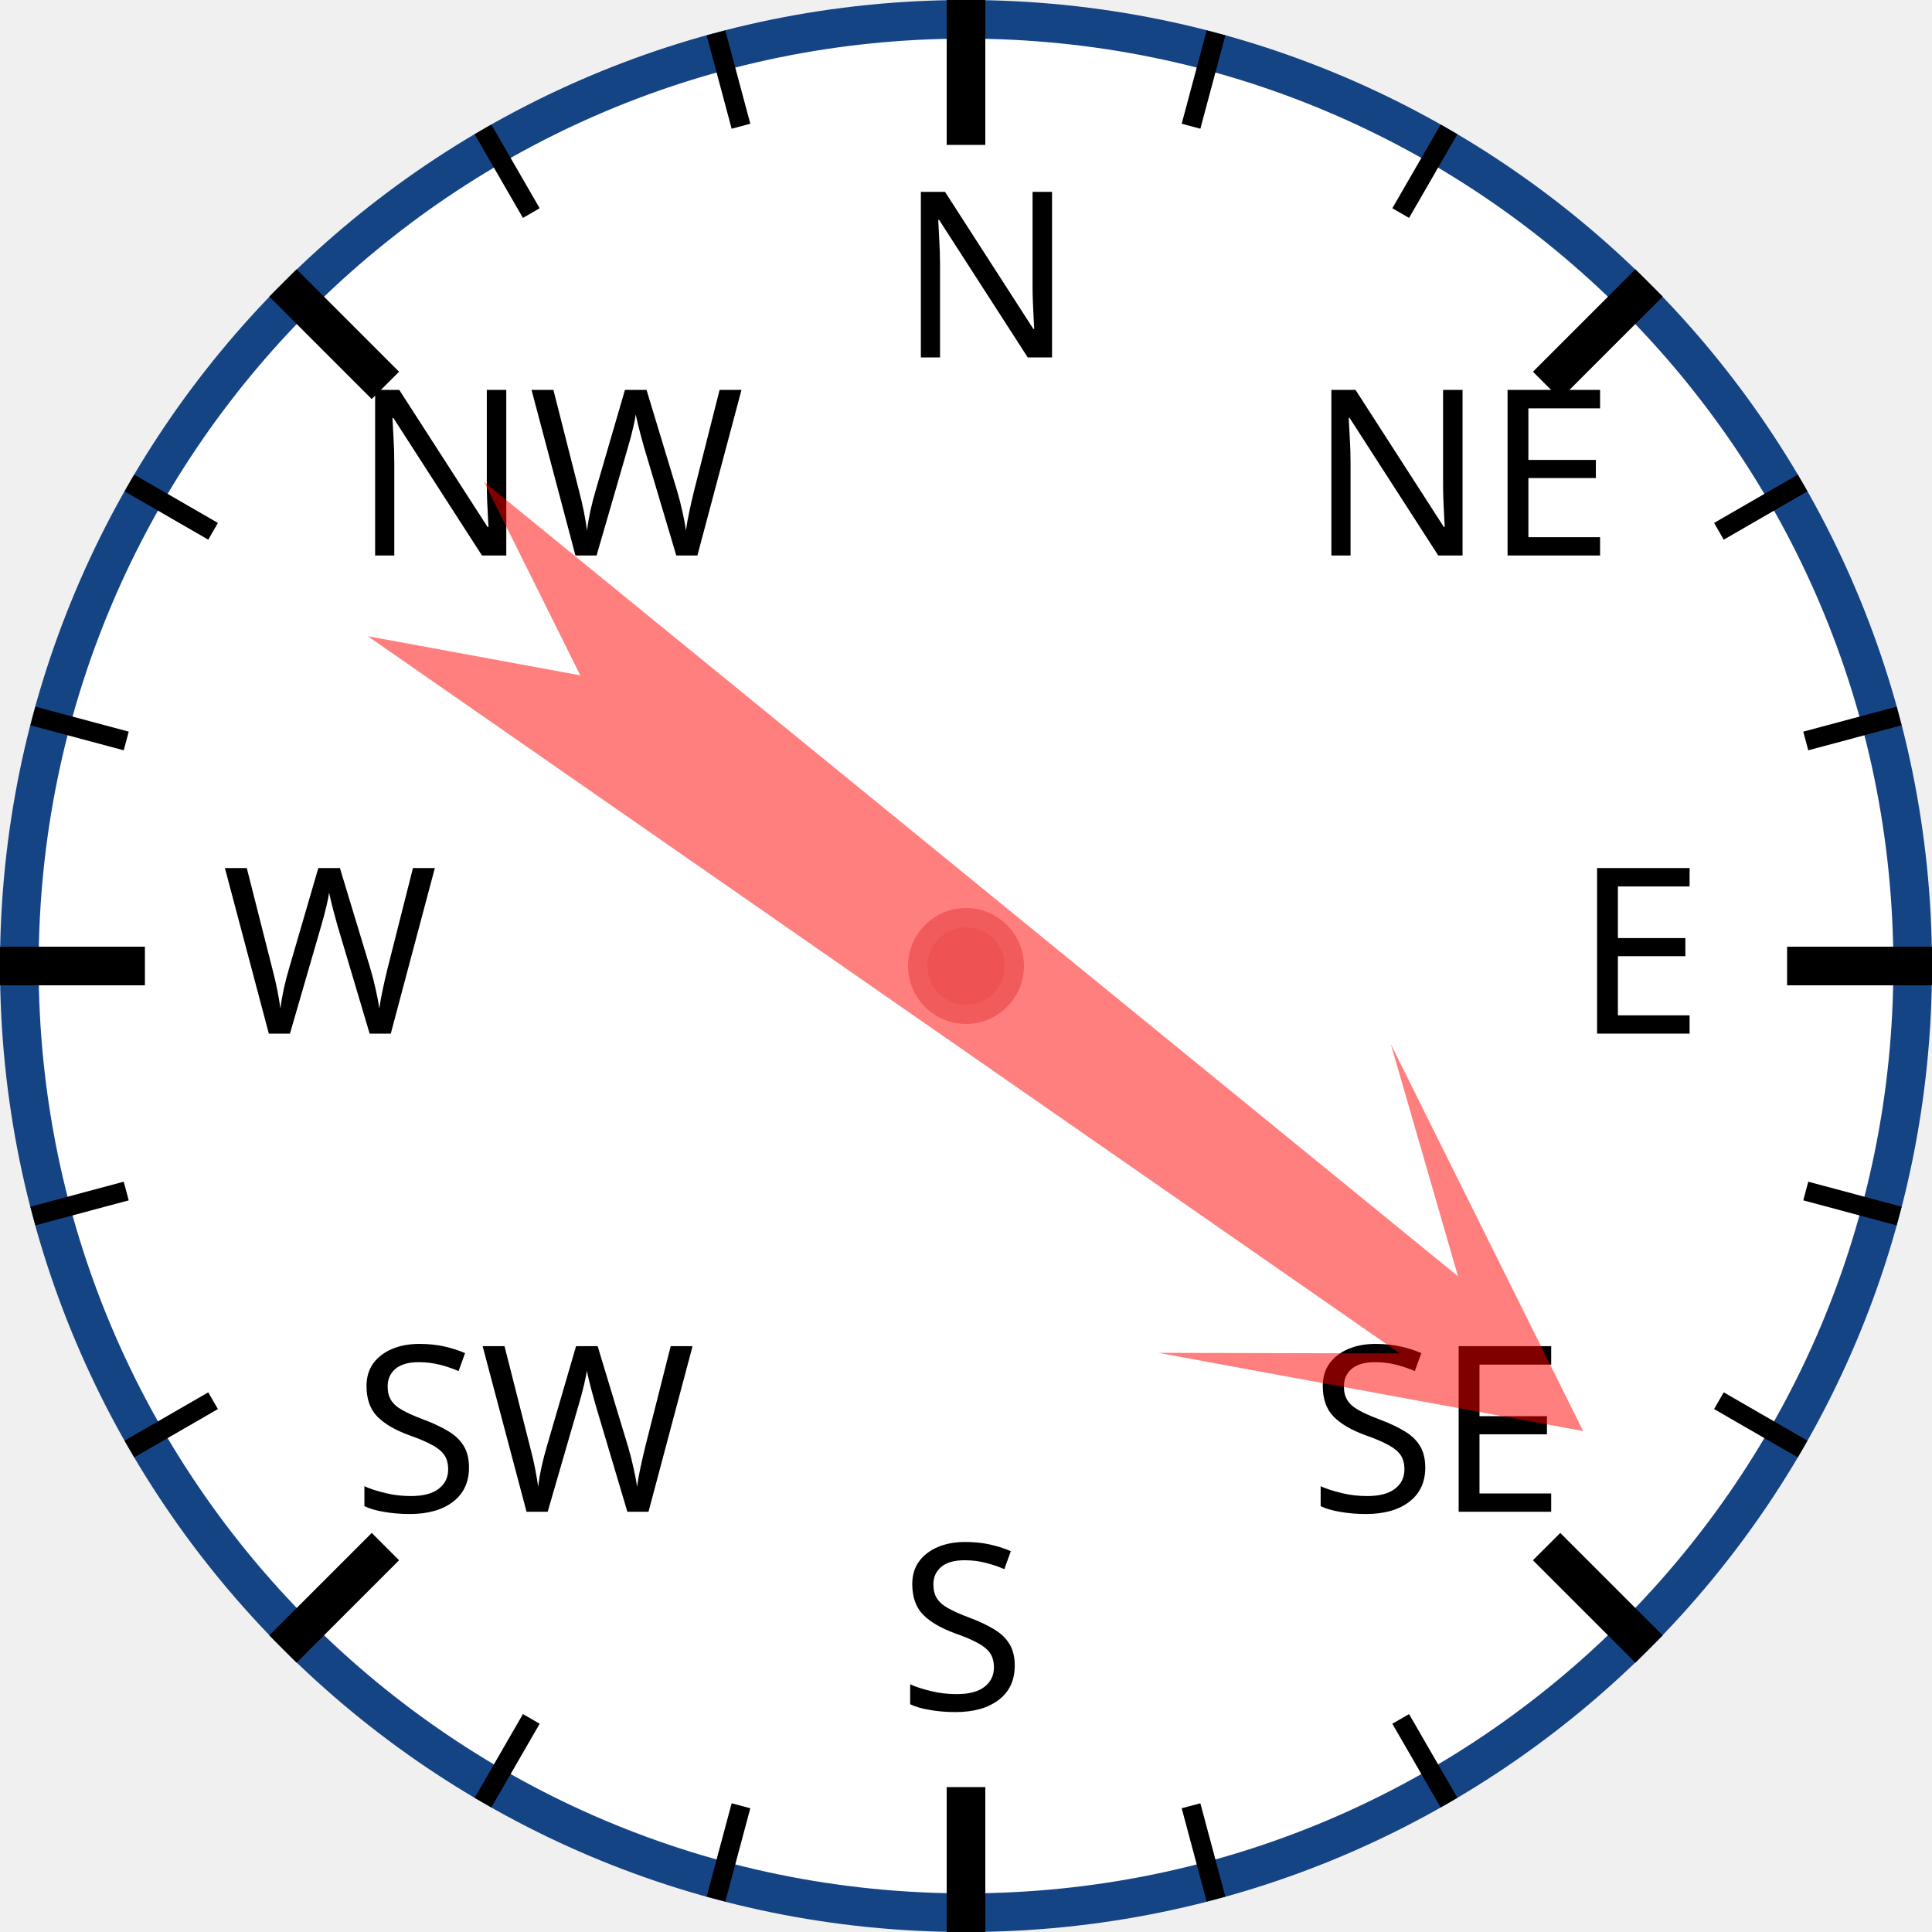
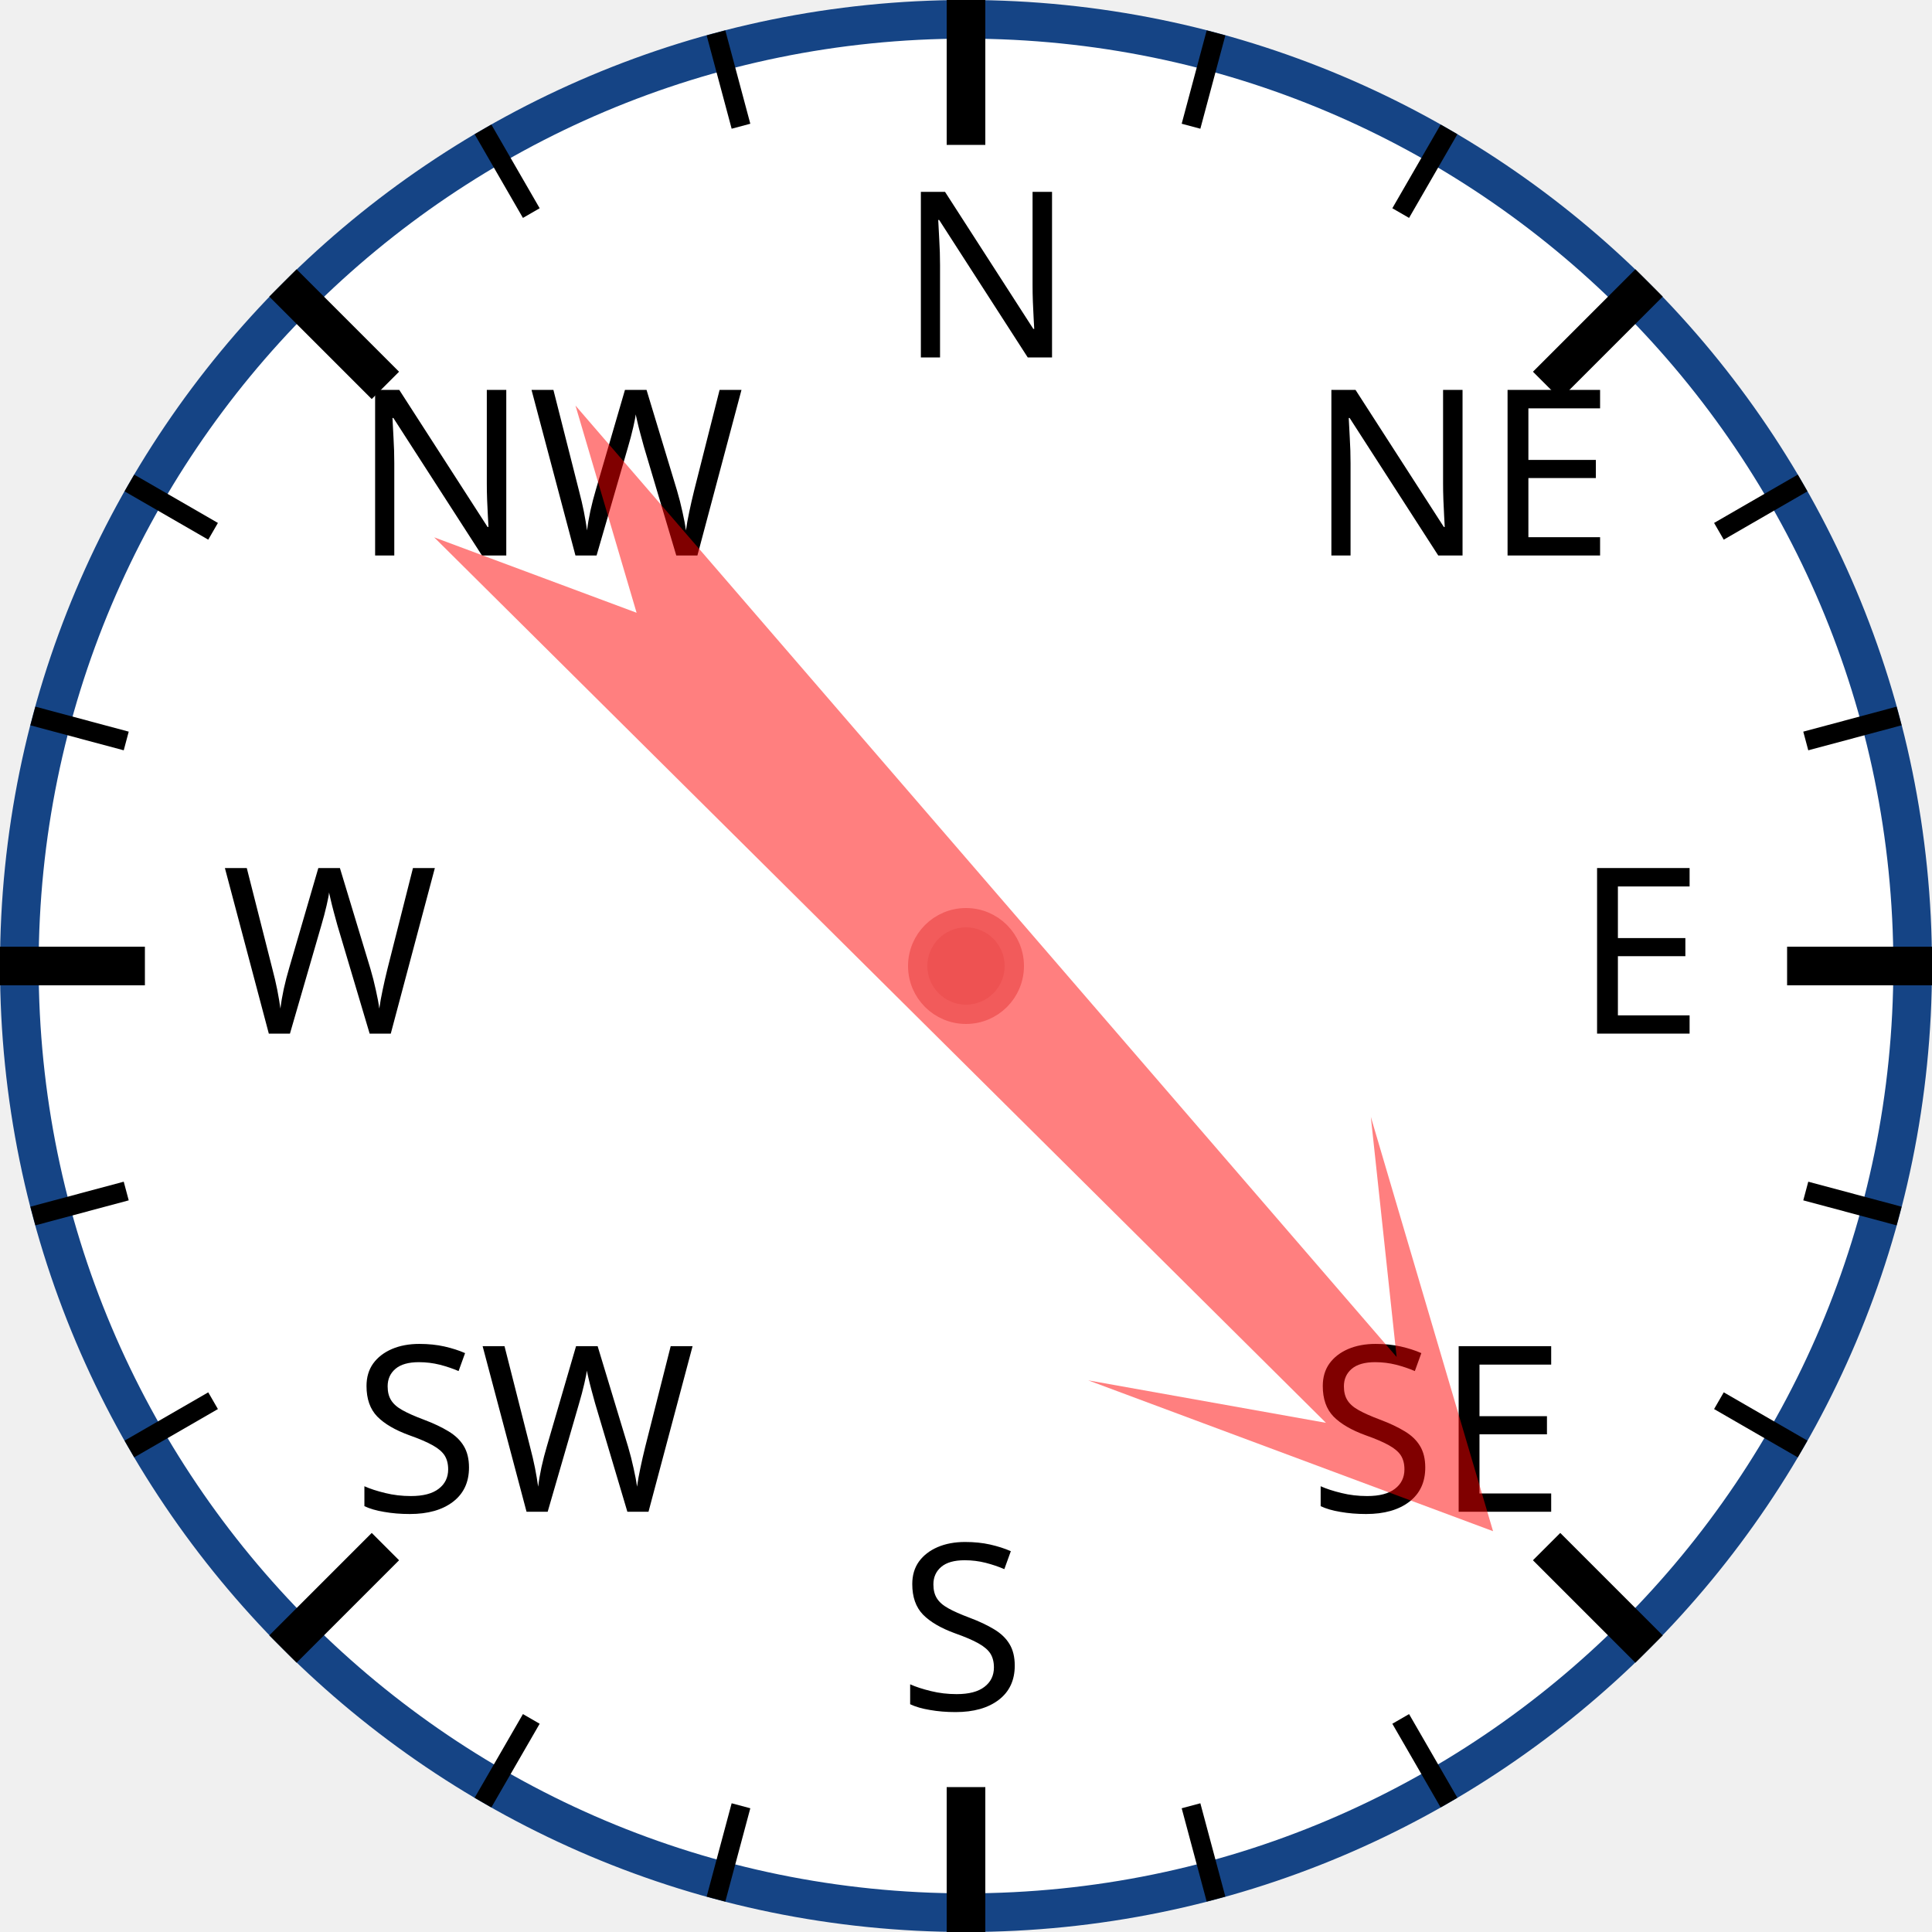
<svg xmlns="http://www.w3.org/2000/svg" width="120px" height="120px" viewBox="0 0 200 200">
  <circle cx="100" cy="100" r="98" style="fill: white; stroke: #154485; stroke-width: 4;" />
  <text x="93.0" y="37.0" style="font-family: sans-serif; font-size: 18pt;">N</text>
  <line x1="100.0" y1="0.0" x2="100.0" y2="15.0" style="stroke: black; stroke-width: 4;" />
  <line x1="74.118" y1="3.407" x2="76.706" y2="13.067" style="stroke: black; stroke-width: 2;" />
  <line x1="50" y1="13.397" x2="55" y2="22.058" style="stroke: black; stroke-width: 2;" />
  <text x="36.503" y="57.503" style="font-family: sans-serif; font-size: 18pt;">NW</text>
  <line x1="29.289" y1="29.289" x2="39.896" y2="39.896" style="stroke: black; stroke-width: 4;" />
  <line x1="13.397" y1="50" x2="22.058" y2="55" style="stroke: black; stroke-width: 2;" />
  <line x1="3.407" y1="74.118" x2="13.067" y2="76.706" style="stroke: black; stroke-width: 2;" />
  <text x="23.0" y="107.0" style="font-family: sans-serif; font-size: 18pt;">W</text>
  <line x1="0.0" y1="100.0" x2="15.0" y2="100.0" style="stroke: black; stroke-width: 4;" />
  <line x1="3.407" y1="125.882" x2="13.067" y2="123.294" style="stroke: black; stroke-width: 2;" />
  <line x1="13.397" y1="150" x2="22.058" y2="145" style="stroke: black; stroke-width: 2;" />
  <text x="36.503" y="156.497" style="font-family: sans-serif; font-size: 18pt;">SW</text>
  <line x1="29.289" y1="170.711" x2="39.896" y2="160.104" style="stroke: black; stroke-width: 4;" />
  <line x1="50" y1="186.603" x2="55" y2="177.942" style="stroke: black; stroke-width: 2;" />
  <line x1="74.118" y1="196.593" x2="76.706" y2="186.933" style="stroke: black; stroke-width: 2;" />
  <text x="93" y="177.0" style="font-family: sans-serif; font-size: 18pt;">S</text>
  <line x1="100" y1="200.0" x2="100" y2="185.0" style="stroke: black; stroke-width: 4;" />
  <line x1="125.882" y1="196.593" x2="123.294" y2="186.933" style="stroke: black; stroke-width: 2;" />
  <line x1="150.0" y1="186.603" x2="145.0" y2="177.942" style="stroke: black; stroke-width: 2;" />
  <text x="135.497" y="156.497" style="font-family: sans-serif; font-size: 18pt;">SE</text>
  <line x1="170.711" y1="170.711" x2="160.104" y2="160.104" style="stroke: black; stroke-width: 4;" />
  <line x1="186.603" y1="150" x2="177.942" y2="145" style="stroke: black; stroke-width: 2;" />
  <line x1="196.593" y1="125.882" x2="186.933" y2="123.294" style="stroke: black; stroke-width: 2;" />
  <text x="163.0" y="107" style="font-family: sans-serif; font-size: 18pt;">E</text>
  <line x1="200.0" y1="100" x2="185.0" y2="100" style="stroke: black; stroke-width: 4;" />
  <line x1="196.593" y1="74.118" x2="186.933" y2="76.706" style="stroke: black; stroke-width: 2;" />
  <line x1="186.603" y1="50" x2="177.942" y2="55" style="stroke: black; stroke-width: 2;" />
  <text x="135.497" y="57.503" style="font-family: sans-serif; font-size: 18pt;">NE</text>
  <line x1="170.711" y1="29.289" x2="160.104" y2="39.896" style="stroke: black; stroke-width: 4;" />
  <line x1="150" y1="13.397" x2="145" y2="22.058" style="stroke: black; stroke-width: 2;" />
  <line x1="125.882" y1="3.407" x2="123.294" y2="13.067" style="stroke: black; stroke-width: 2;" />
-   <polygon points="100 20 120 60 105 40 110 170 100 150 90 170 95 40 80 60" style="fill: red; fill-opacity: 0.5;" transform="rotate(127,100,100)" />
+   <polygon points="100 20 120 60 105 40 110 170 100 150 90 170 95 40 80 60" style="fill: red; fill-opacity: 0.5;" transform="rotate(137,100,100)" />
  <circle cx="100" cy="100" r="5" style="fill: #EE5252; stroke: #F25B5B; stroke-width: 2;" />
</svg>
